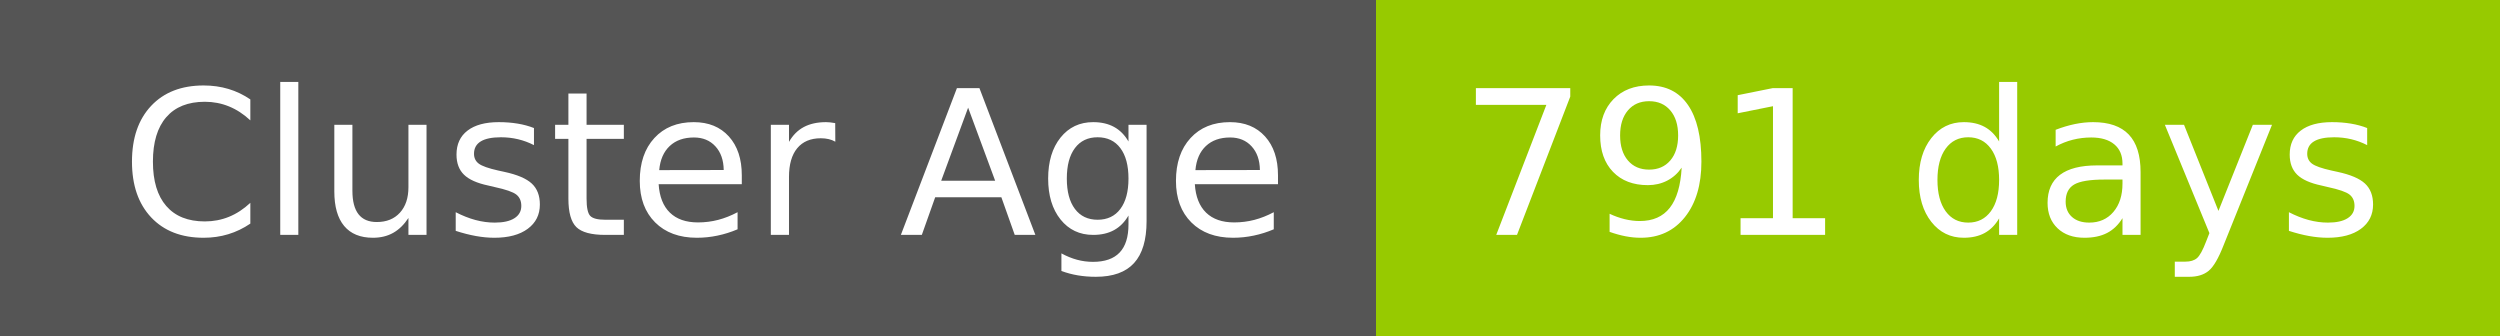
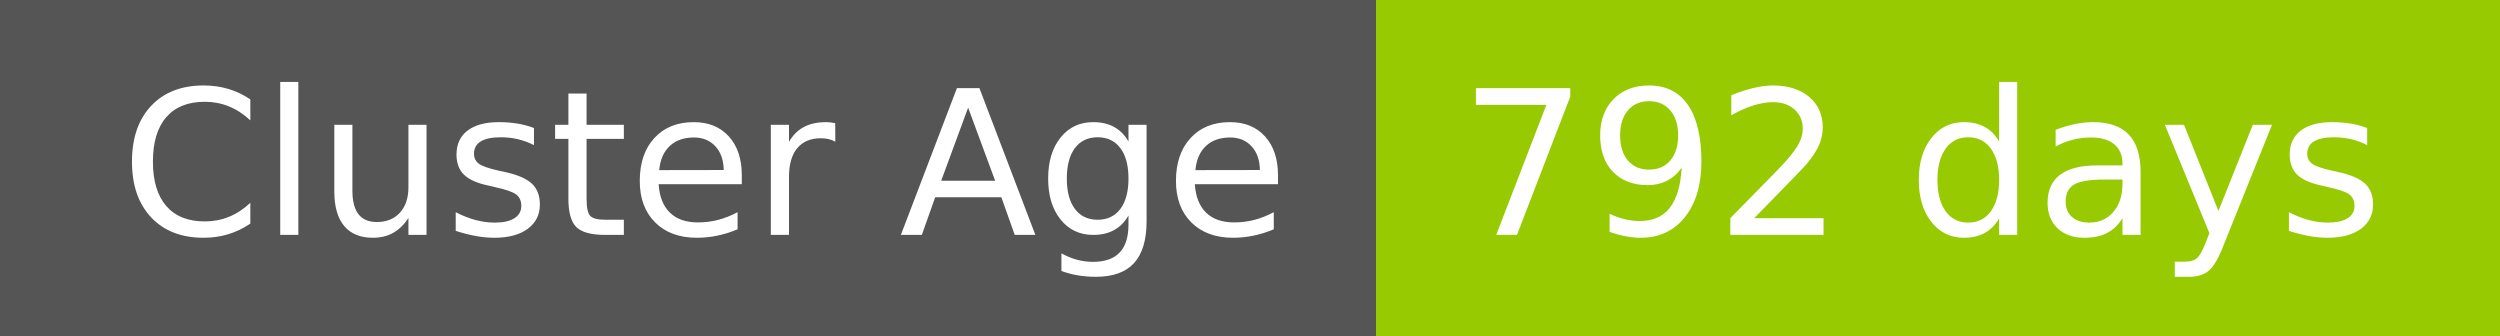
- <svg xmlns="http://www.w3.org/2000/svg" width="149" height="20" role="img" aria-label="Cluster Age: 791 days">
+ <svg xmlns="http://www.w3.org/2000/svg" width="149" height="20" role="img" aria-label="Cluster Age: 792 days">
  <g shape-rendering="crispEdges">
    <rect width="82" height="20" fill="#555" />
    <rect x="82" width="67" height="20" fill="#97ca00" />
  </g>
  <g fill="#fff" text-anchor="middle" font-family="Verdana,Geneva,DejaVu Sans,sans-serif" text-rendering="geometricPrecision" font-size="120">
    <text x="420" y="140" transform="scale(.1)" fill="#fff" textLength="694">Cluster Age</text>
-     <text x="1145" y="140" transform="scale(.1)" fill="#fff" textLength="551">791 days</text>
+     <text x="1145" y="140" transform="scale(.1)" fill="#fff" textLength="551">792 days</text>
  </g>
</svg>
